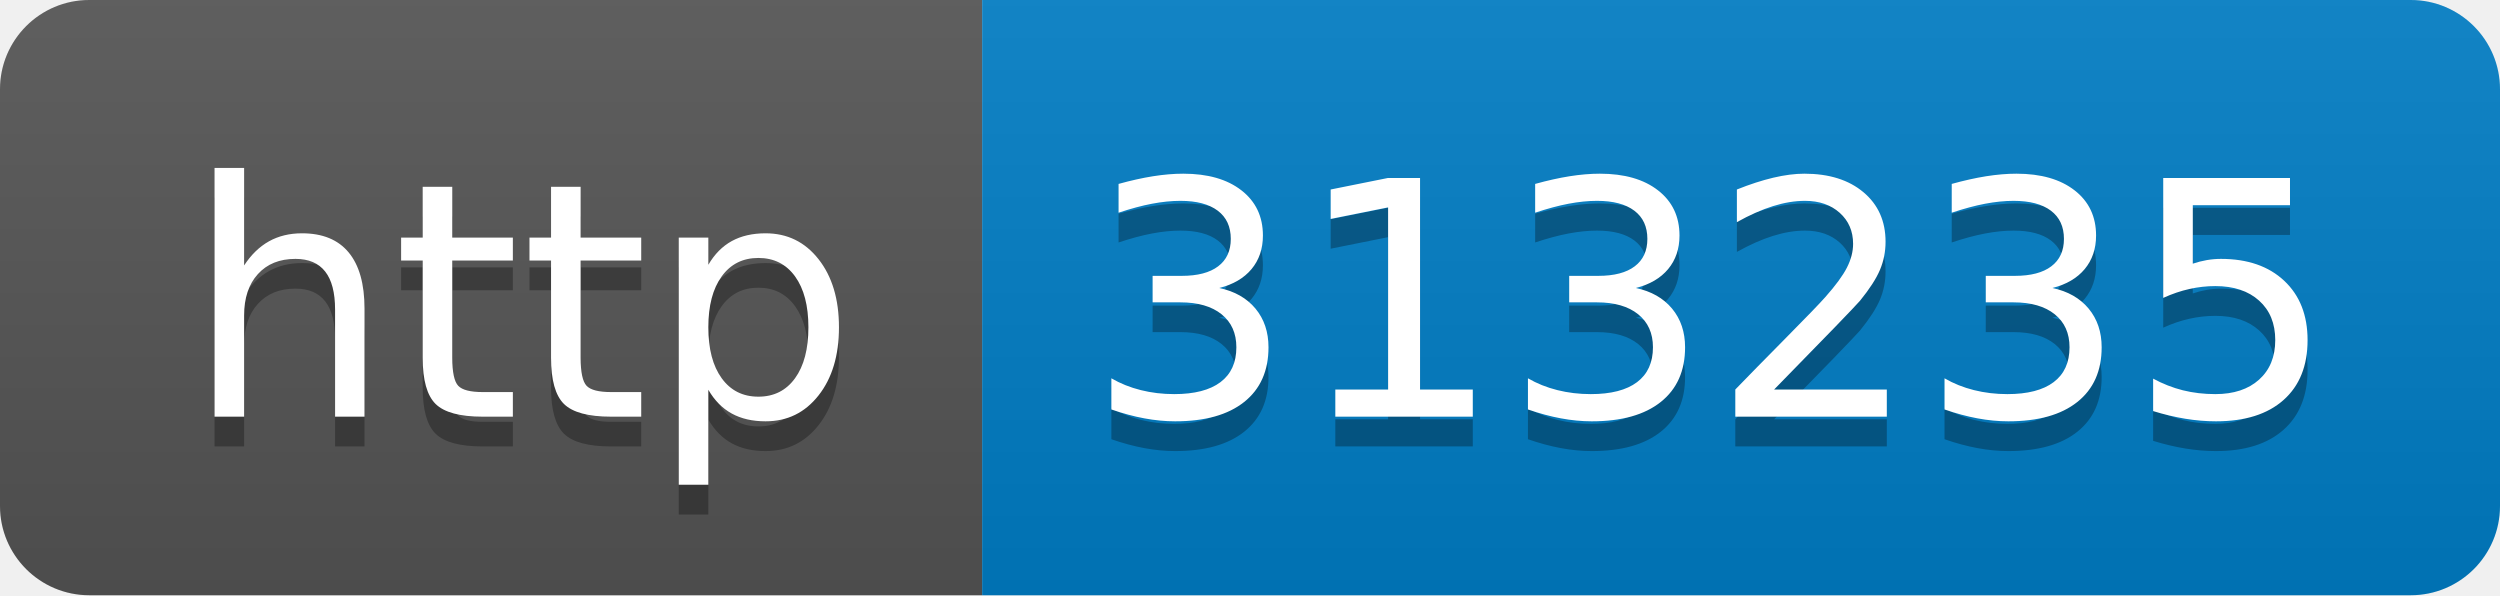
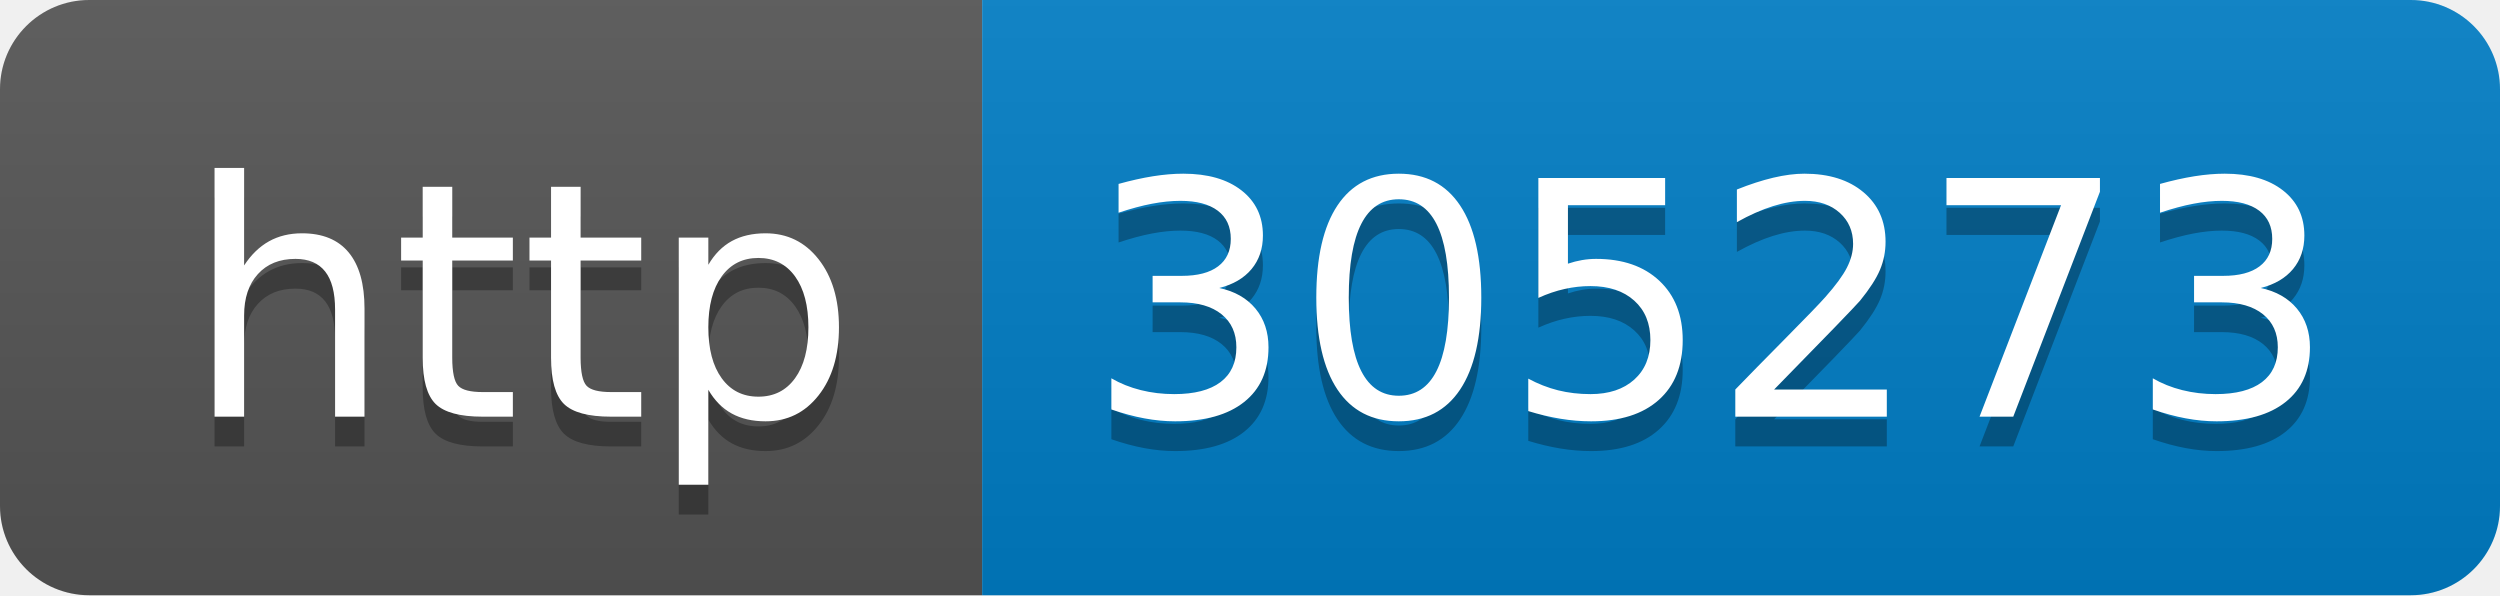
- <svg xmlns="http://www.w3.org/2000/svg" width="84" height="20" role="img" aria-label="http: 313235">
+ <svg xmlns="http://www.w3.org/2000/svg" width="84" height="20" role="img" aria-label="http: 305273">
  <linearGradient id="s" x2="0" y2="100%">
    <stop offset="0" stop-color="#bbb" stop-opacity=".1" />
    <stop offset="1" stop-opacity=".1" />
  </linearGradient>
  <clipPath id="r">
    <rect width="84" height="20" rx="3" fill="#fff" />
  </clipPath>
  <g clip-path="url(#r)">
    <rect width="33" height="20" fill="#555" />
    <rect x="33" width="51" height="20" fill="#007ec6" />
    <rect width="84" height="20" fill="url(#s)" />
  </g>
  <g fill="#fff" text-anchor="middle" font-family="Verdana,Geneva,DejaVu Sans,sans-serif" text-rendering="geometricPrecision" font-size="110">
    <text aria-hidden="true" x="175" y="150" fill="#010101" fill-opacity=".3" transform="scale(.1)" textLength="230">http</text>
    <text x="175" y="140" transform="scale(.1)" fill="#fff" textLength="230">http</text>
-     <text aria-hidden="true" x="575" y="150" fill="#010101" fill-opacity=".3" transform="scale(.1)" textLength="410">313235</text>
-     <text x="575" y="140" transform="scale(.1)" fill="#fff" textLength="410">313235</text>
+     <text aria-hidden="true" x="575" y="150" fill="#010101" fill-opacity=".3" transform="scale(.1)" textLength="410">305273</text>
+     <text x="575" y="140" transform="scale(.1)" fill="#fff" textLength="410">305273</text>
  </g>
</svg>
